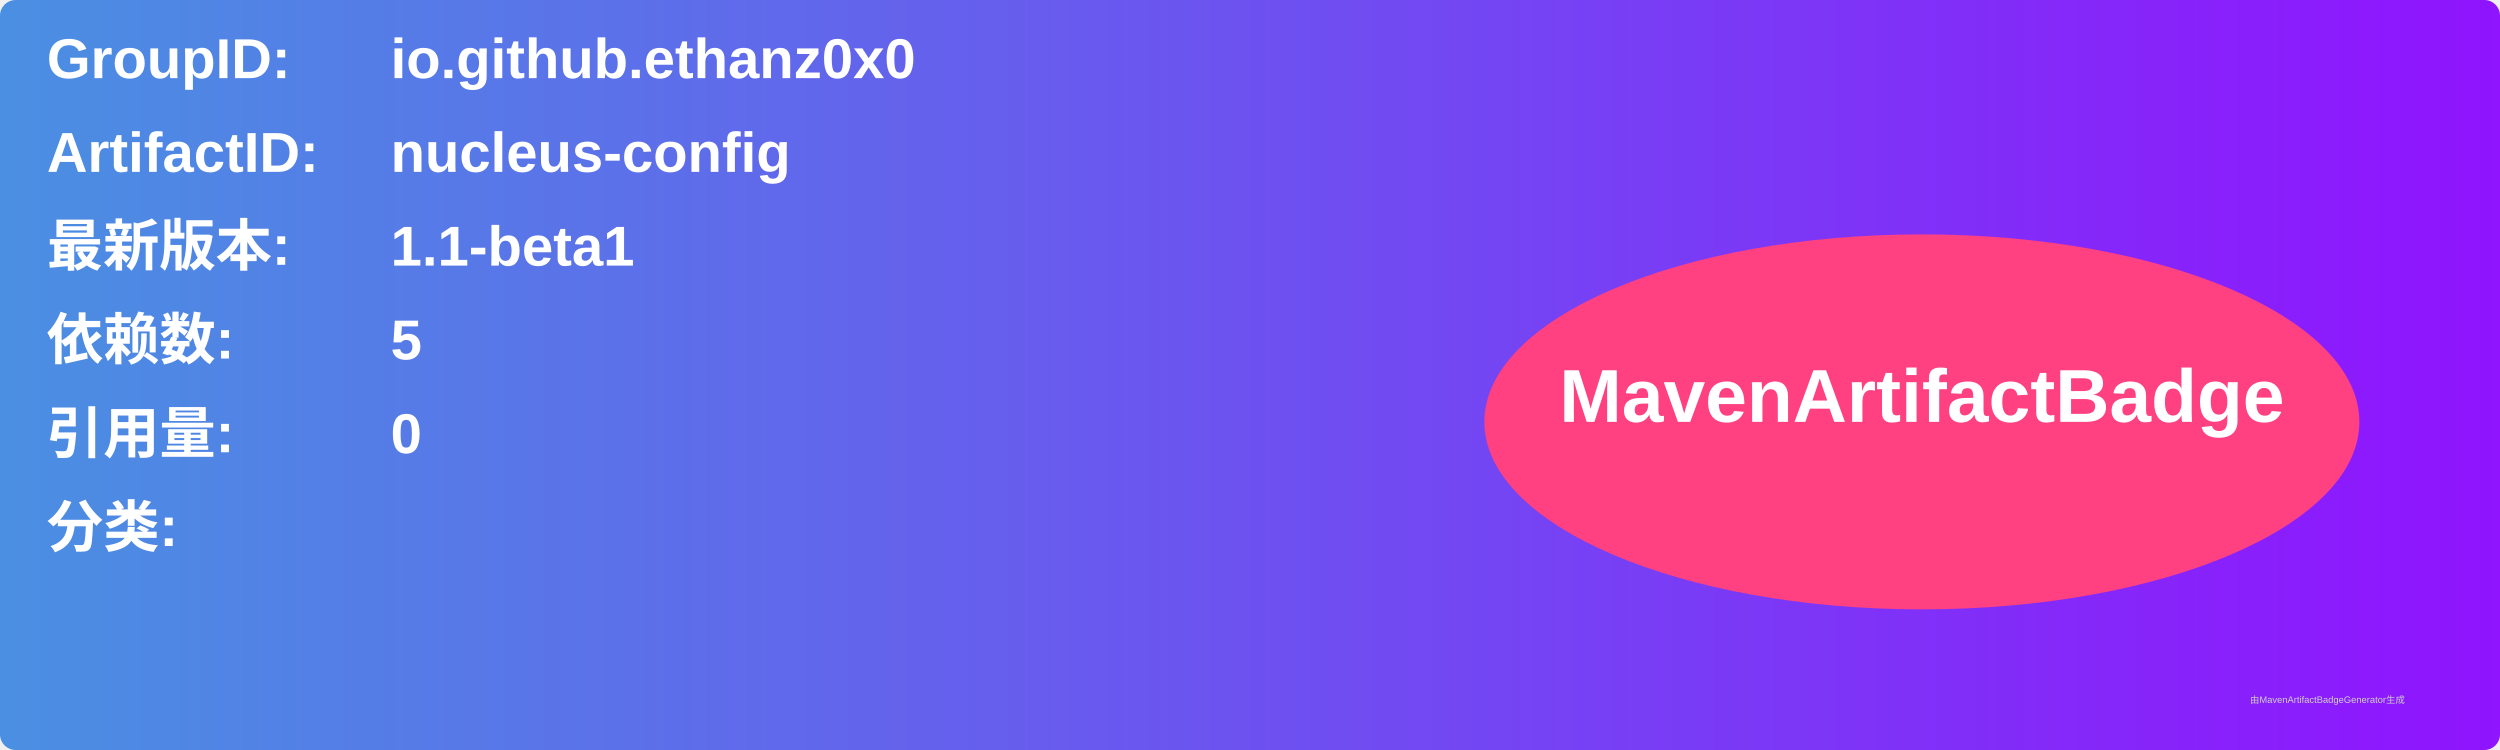
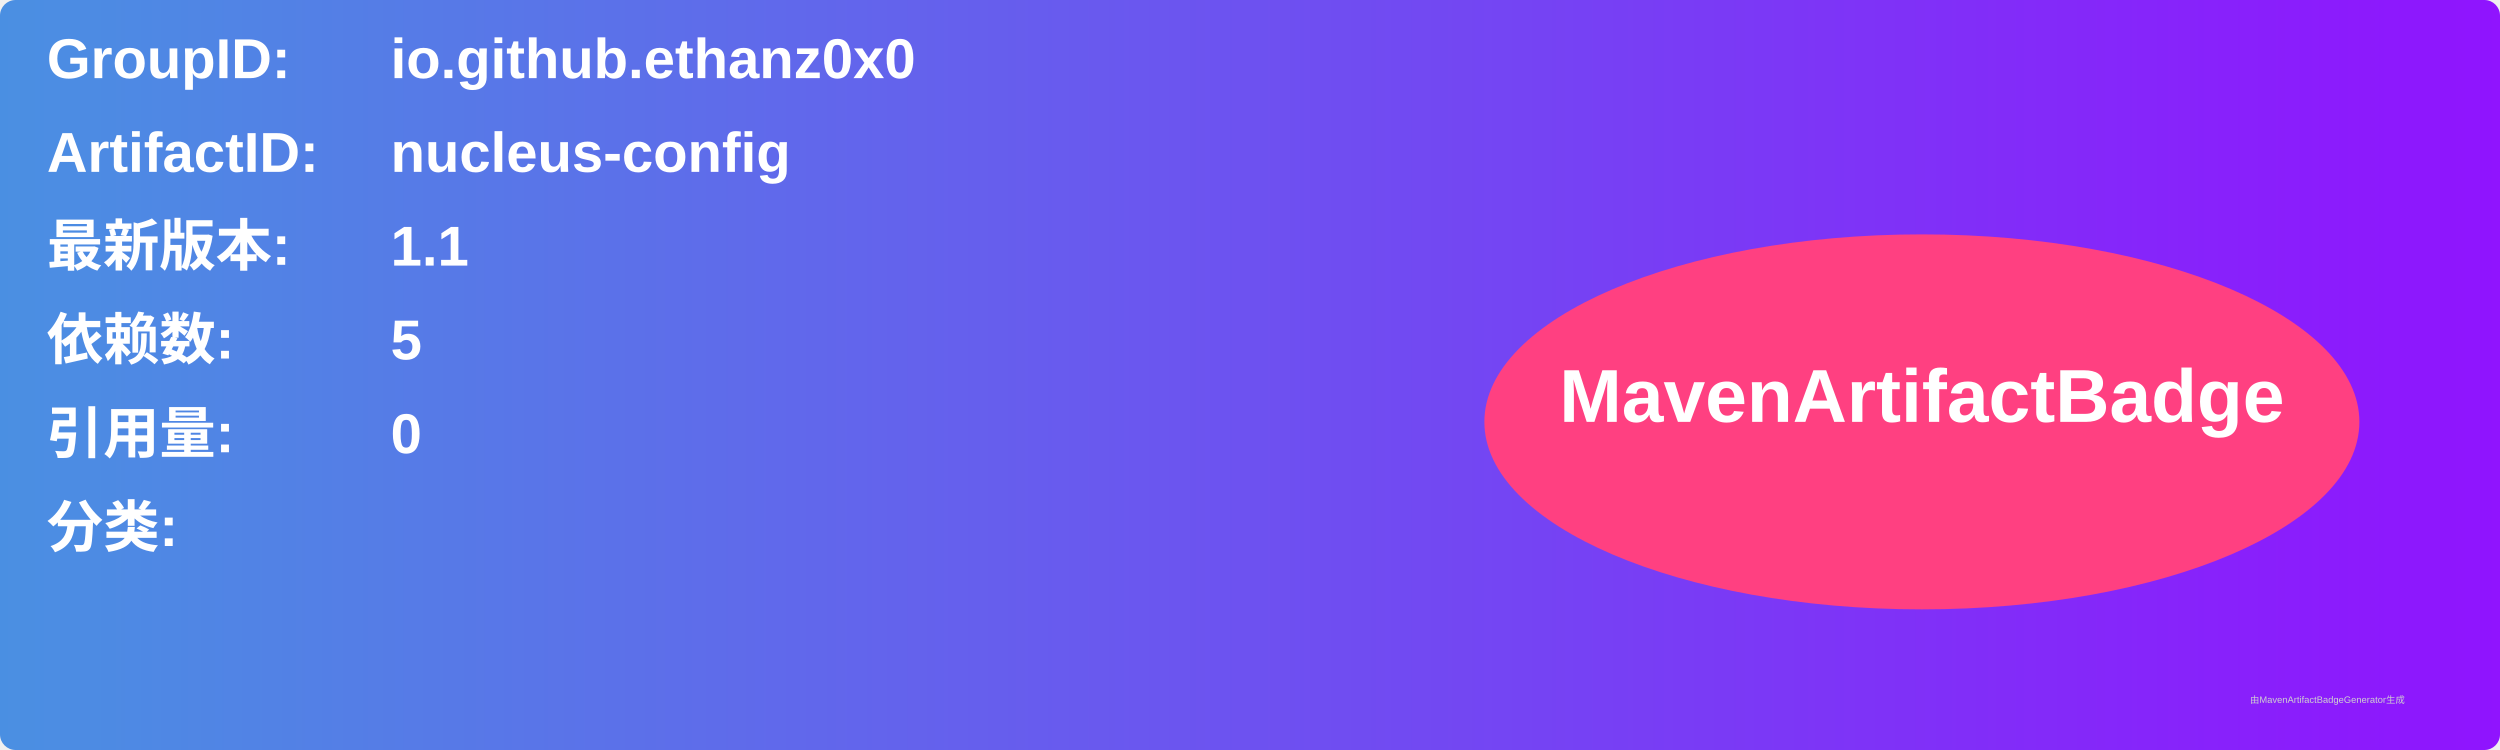
<svg xmlns="http://www.w3.org/2000/svg" width="800" height="240" viewBox="0 0 800 240">
  <linearGradient id="grad" x1="0%" y1="0%" x2="100%" y2="0%">
    <stop offset="0%" stop-color="#4a90e2" />
    <stop offset="100%" stop-color="#9013fe" />
  </linearGradient>
  <rect width="100%" height="100%" rx="5" ry="5" fill="url(#grad)" />
  <g transform="translate(15, 15)">
    <text x="0" y="10" font-family="Arial" font-size="18" fill="white" font-weight="bold" width="260">GroupID:</text>
    <text x="110" y="10" font-family="Arial" font-size="18" fill="white" font-weight="bold" width="460">io.github.ethanz0x0</text>
    <text x="0" y="40" font-family="Arial" font-size="18" fill="white" font-weight="bold" width="260">ArtifactID:</text>
    <text x="110" y="40" font-family="Arial" font-size="18" fill="white" font-weight="bold" width="460">nucleus-config</text>
    <text x="0" y="70" font-family="Arial" font-size="18" fill="white" font-weight="bold">最新版本:</text>
    <text x="110" y="70" font-family="Arial" font-size="18" fill="white" font-weight="bold">
-       <tspan font-weight="bold">1.1-beta1</tspan>
+       <tspan font-weight="bold">1.1</tspan>
    </text>
    <text x="0" y="100" font-family="Arial" font-size="18" fill="white" font-weight="bold">依赖数: </text>
    <text x="110" y="100" font-family="Arial" font-size="18" fill="white">
      <tspan font-weight="bold">5</tspan>
    </text>
    <text x="0" y="130" font-family="Arial" font-size="18" fill="white" font-weight="bold">引用量: </text>
    <text x="110" y="130" font-family="Arial" font-size="18" fill="white">
      <tspan font-weight="bold">0</tspan>
    </text>
    <text x="0" y="160" font-family="Arial" font-size="18" fill="white" font-weight="bold">分类:</text>
    <text x="10" y="190" font-family="Arial" font-size="10" fill="white">
      <tspan font-weight="bold" />
    </text>
    <ellipse cx="600" cy="120" rx="140" ry="60" fill="#ff4081" />
    <text x="600" y="120" text-anchor="middle" font-family="Arial" font-size="24" fill="white" font-weight="bold">MavenArtifactBadge</text>
  </g>
  <text x="720" y="225" font-family="Arial" font-size="3" fill="#d0d0d0">由MavenArtifactBadgeGenerator生成</text>
</svg>
